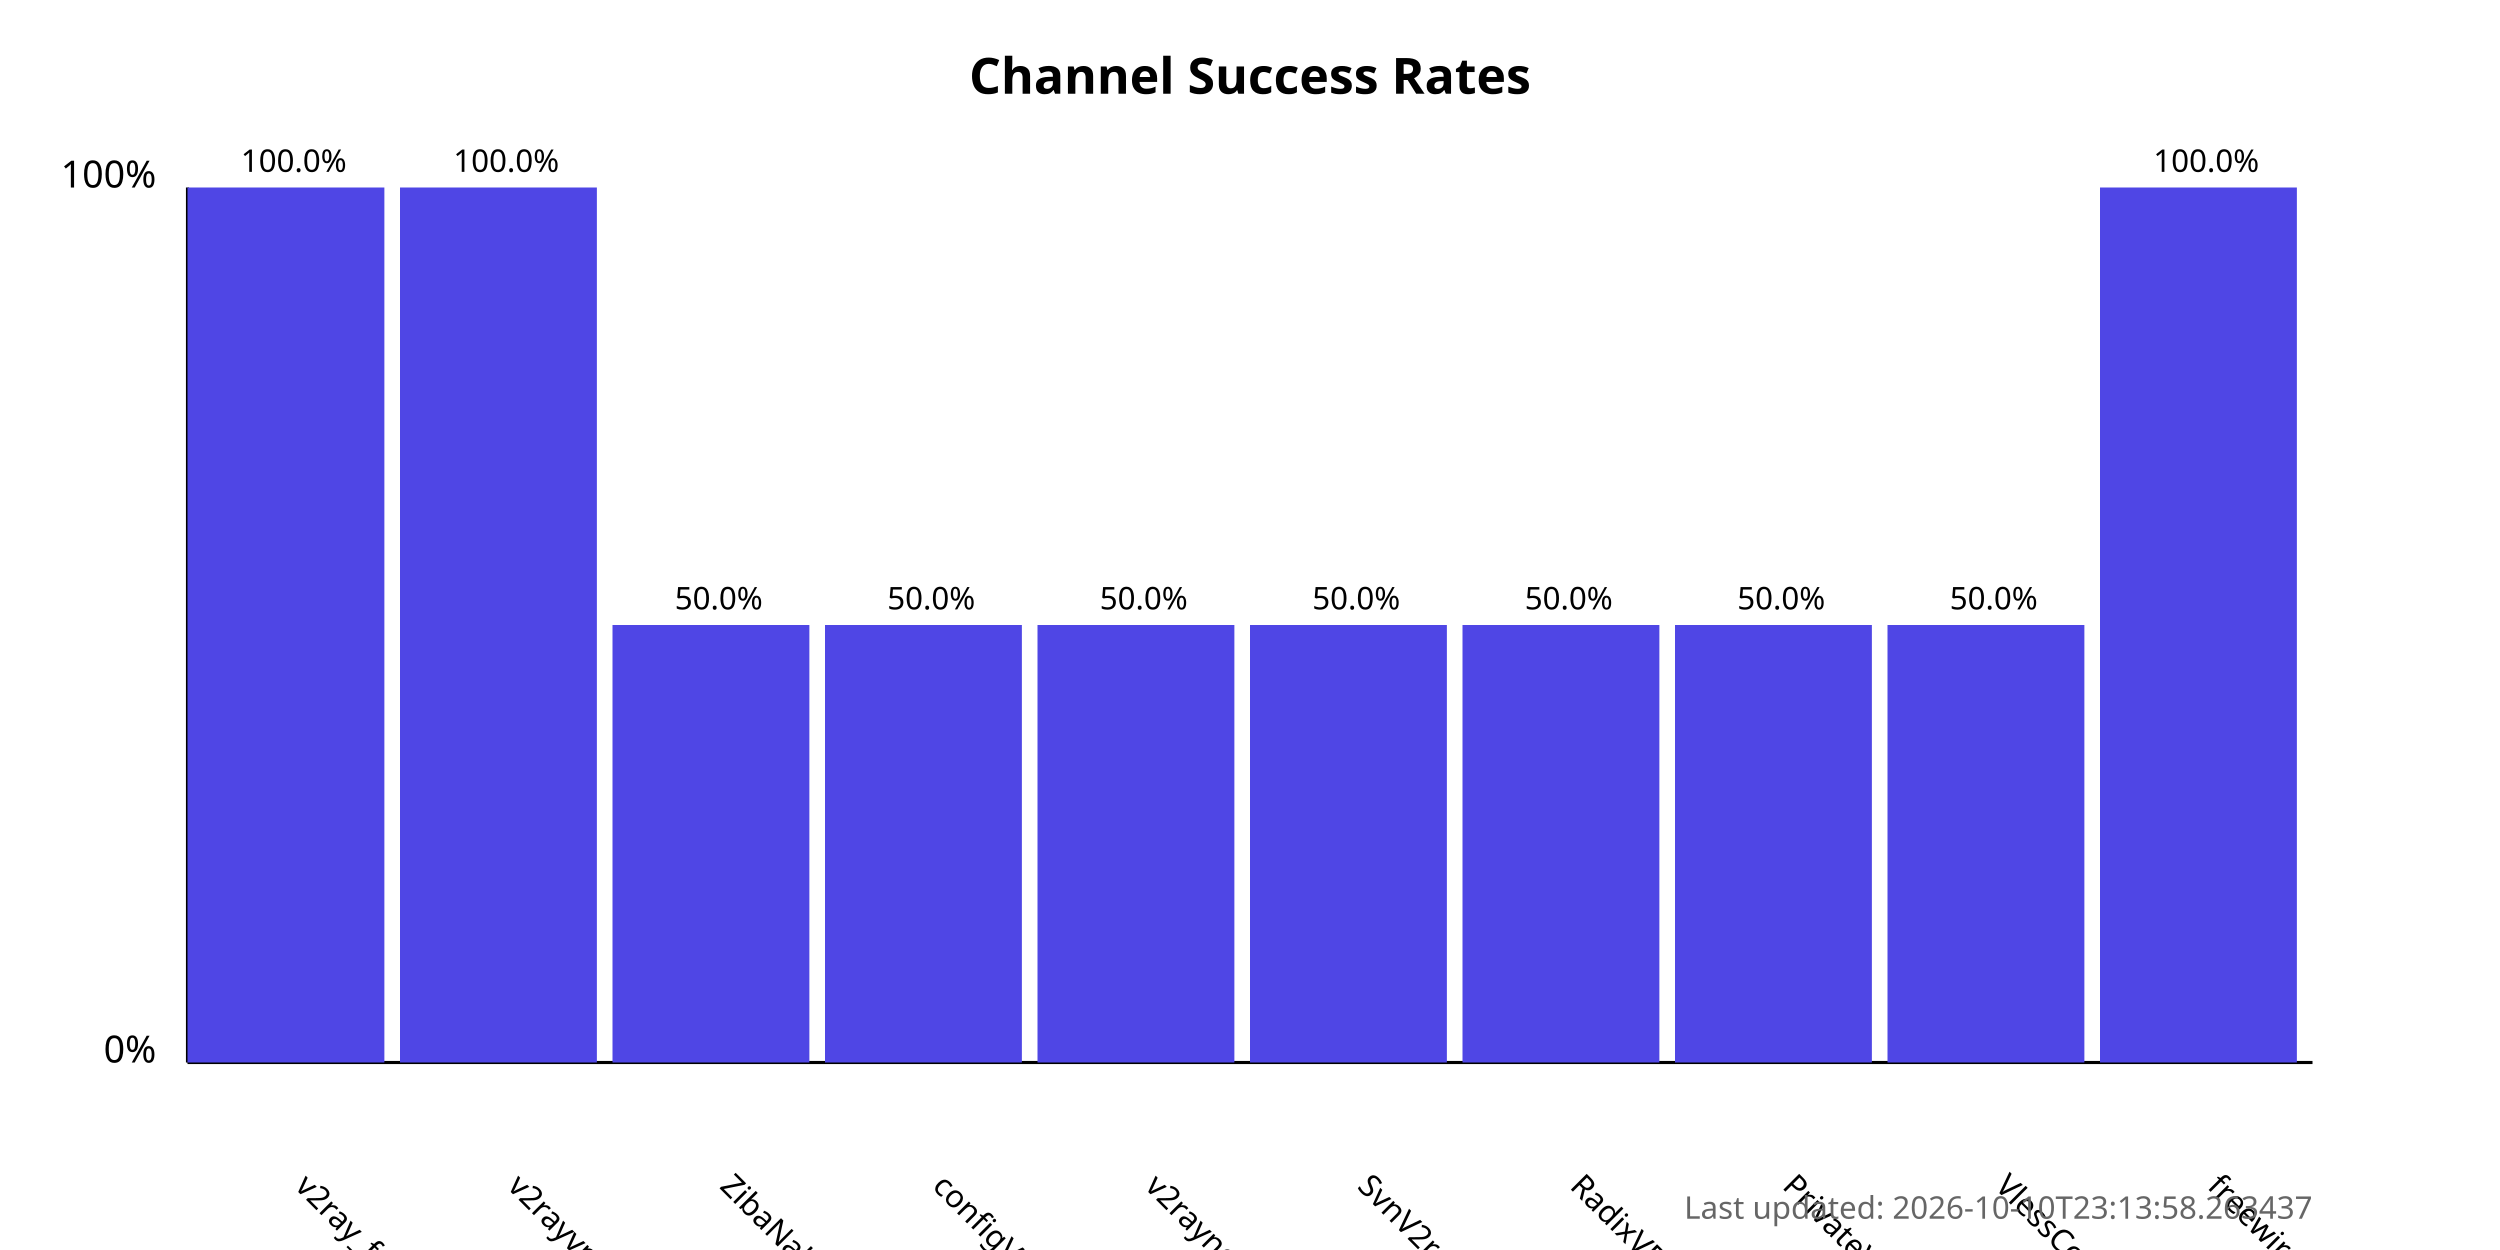
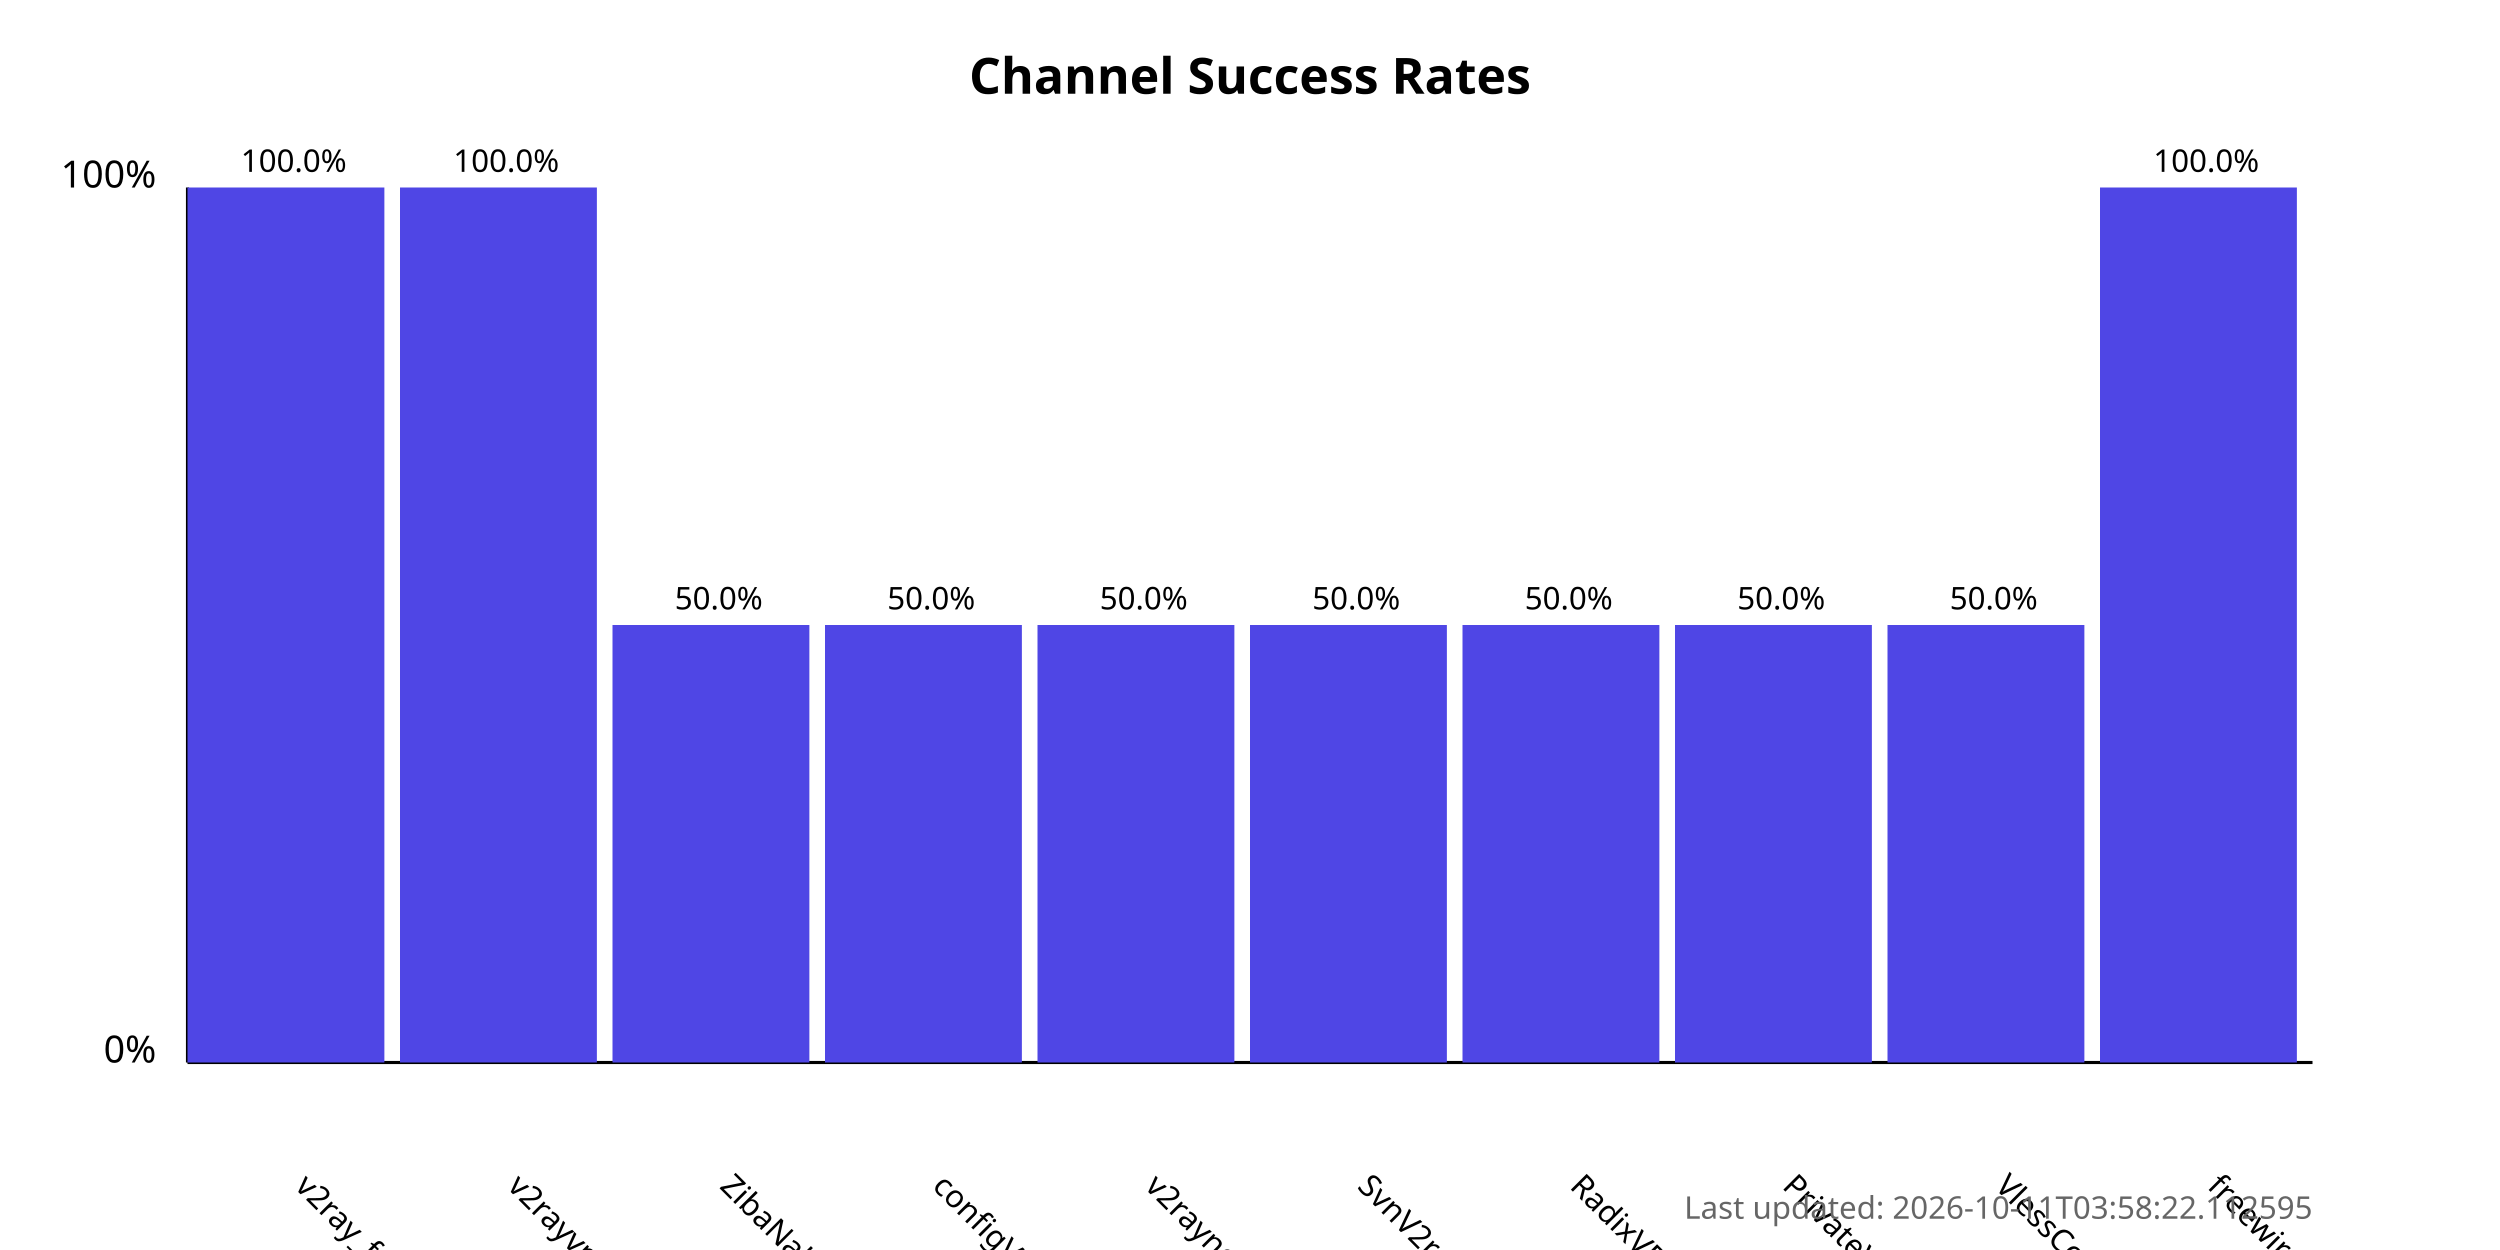
<svg xmlns="http://www.w3.org/2000/svg" width="800" height="400">
  <style>
            .chart-title { font: bold 16px sans-serif; }
            .axis-label { font: 12px sans-serif; }
            .tick-label { font: 10px sans-serif; }
            .bar { fill: #4f46e5; }
            .bar:hover { fill: #6366f1; }
            .timestamp { font: 10px sans-serif; fill: #666; }
        </style>
  <text x="400.0" y="30" text-anchor="middle" class="chart-title">
            Channel Success Rates
        </text>
  <line x1="60" y1="340" x2="60" y2="60" stroke="black" stroke-width="1" />
  <line x1="60" y1="340" x2="740" y2="340" stroke="black" stroke-width="1" />
  <text x="50" y="340" text-anchor="end" class="axis-label">0%</text>
  <text x="50" y="60" text-anchor="end" class="axis-label">100%</text>
  <g>
    <rect x="60" y="60.0" width="63.0" height="280.0" class="bar" />
    <text x="94.0" y="380" transform="rotate(45, 94.0, 380)" text-anchor="start" class="tick-label">
                v2ray_free_conf
            </text>
    <text x="94.0" y="55.0" text-anchor="middle" class="tick-label">
                100.0%
            </text>
  </g>
  <g>
    <rect x="128.0" y="60.0" width="63.0" height="280.0" class="bar" />
    <text x="162.0" y="380" transform="rotate(45, 162.0, 380)" text-anchor="start" class="tick-label">
                v2rayvpno
            </text>
    <text x="162.0" y="55.0" text-anchor="middle" class="tick-label">
                100.0%
            </text>
  </g>
  <g>
    <rect x="196.0" y="200.0" width="63.0" height="140.0" class="bar" />
    <text x="230.0" y="380" transform="rotate(45, 230.0, 380)" text-anchor="start" class="tick-label">
                ZibaNabz
            </text>
    <text x="230.0" y="195.0" text-anchor="middle" class="tick-label">
                50.0%
            </text>
  </g>
  <g>
    <rect x="264.0" y="200.0" width="63.0" height="140.0" class="bar" />
    <text x="298.0" y="380" transform="rotate(45, 298.0, 380)" text-anchor="start" class="tick-label">
                configV2rayForFree
            </text>
    <text x="298.0" y="195.0" text-anchor="middle" class="tick-label">
                50.0%
            </text>
  </g>
  <g>
    <rect x="332.0" y="200.0" width="63.0" height="140.0" class="bar" />
    <text x="366.0" y="380" transform="rotate(45, 366.0, 380)" text-anchor="start" class="tick-label">
                v2rayngvpn
            </text>
    <text x="366.0" y="195.0" text-anchor="middle" class="tick-label">
                50.0%
            </text>
  </g>
  <g>
    <rect x="400.0" y="200.0" width="63.0" height="140.0" class="bar" />
    <text x="434.0" y="380" transform="rotate(45, 434.0, 380)" text-anchor="start" class="tick-label">
                SvnV2ray
            </text>
    <text x="434.0" y="195.0" text-anchor="middle" class="tick-label">
                50.0%
            </text>
  </g>
  <g>
    <rect x="468.0" y="200.0" width="63.0" height="140.0" class="bar" />
    <text x="502.0" y="380" transform="rotate(45, 502.0, 380)" text-anchor="start" class="tick-label">
                RadixVPN
            </text>
    <text x="502.0" y="195.0" text-anchor="middle" class="tick-label">
                50.0%
            </text>
  </g>
  <g>
    <rect x="536.0" y="200.0" width="63.0" height="140.0" class="bar" />
    <text x="570.0" y="380" transform="rotate(45, 570.0, 380)" text-anchor="start" class="tick-label">
                PrivateVPNs
            </text>
    <text x="570.0" y="195.0" text-anchor="middle" class="tick-label">
                50.0%
            </text>
  </g>
  <g>
    <rect x="604.0" y="200.0" width="63.0" height="140.0" class="bar" />
    <text x="638.0" y="380" transform="rotate(45, 638.0, 380)" text-anchor="start" class="tick-label">
                VlessConfig
            </text>
    <text x="638.0" y="195.0" text-anchor="middle" class="tick-label">
                50.0%
            </text>
  </g>
  <g>
    <rect x="672.0" y="60.0" width="63.0" height="280.0" class="bar" />
    <text x="706.0" y="380" transform="rotate(45, 706.0, 380)" text-anchor="start" class="tick-label">
                freewireguard
            </text>
    <text x="706.0" y="55.0" text-anchor="middle" class="tick-label">
                100.0%
            </text>
  </g>
  <text x="740" y="390" text-anchor="end" class="timestamp">
-             Last updated: 2026-10-10T23:13:58.263437
+             Last updated: 2026-10-11T03:58:22.112595
        </text>
</svg>
